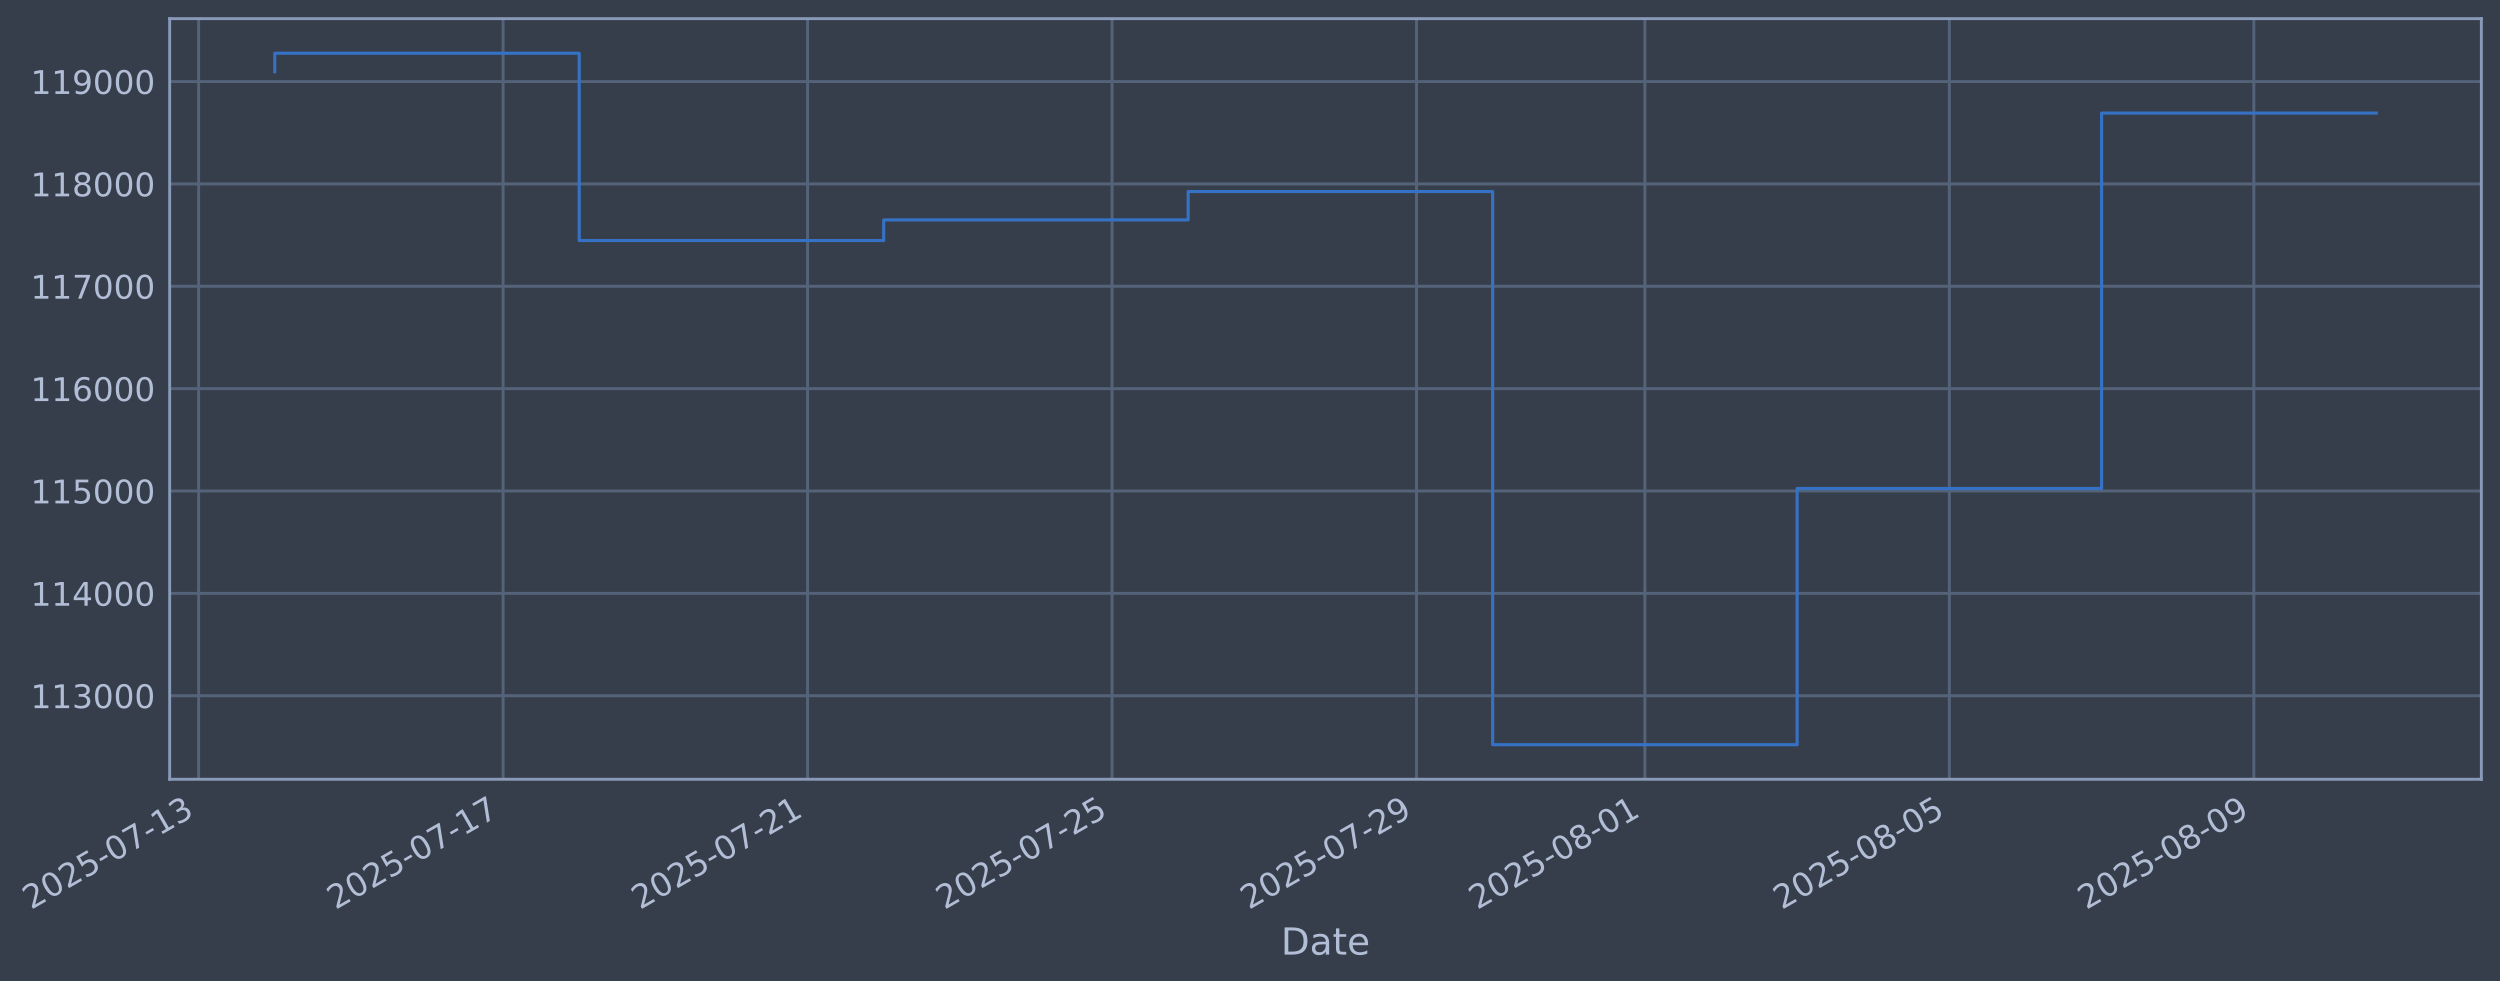
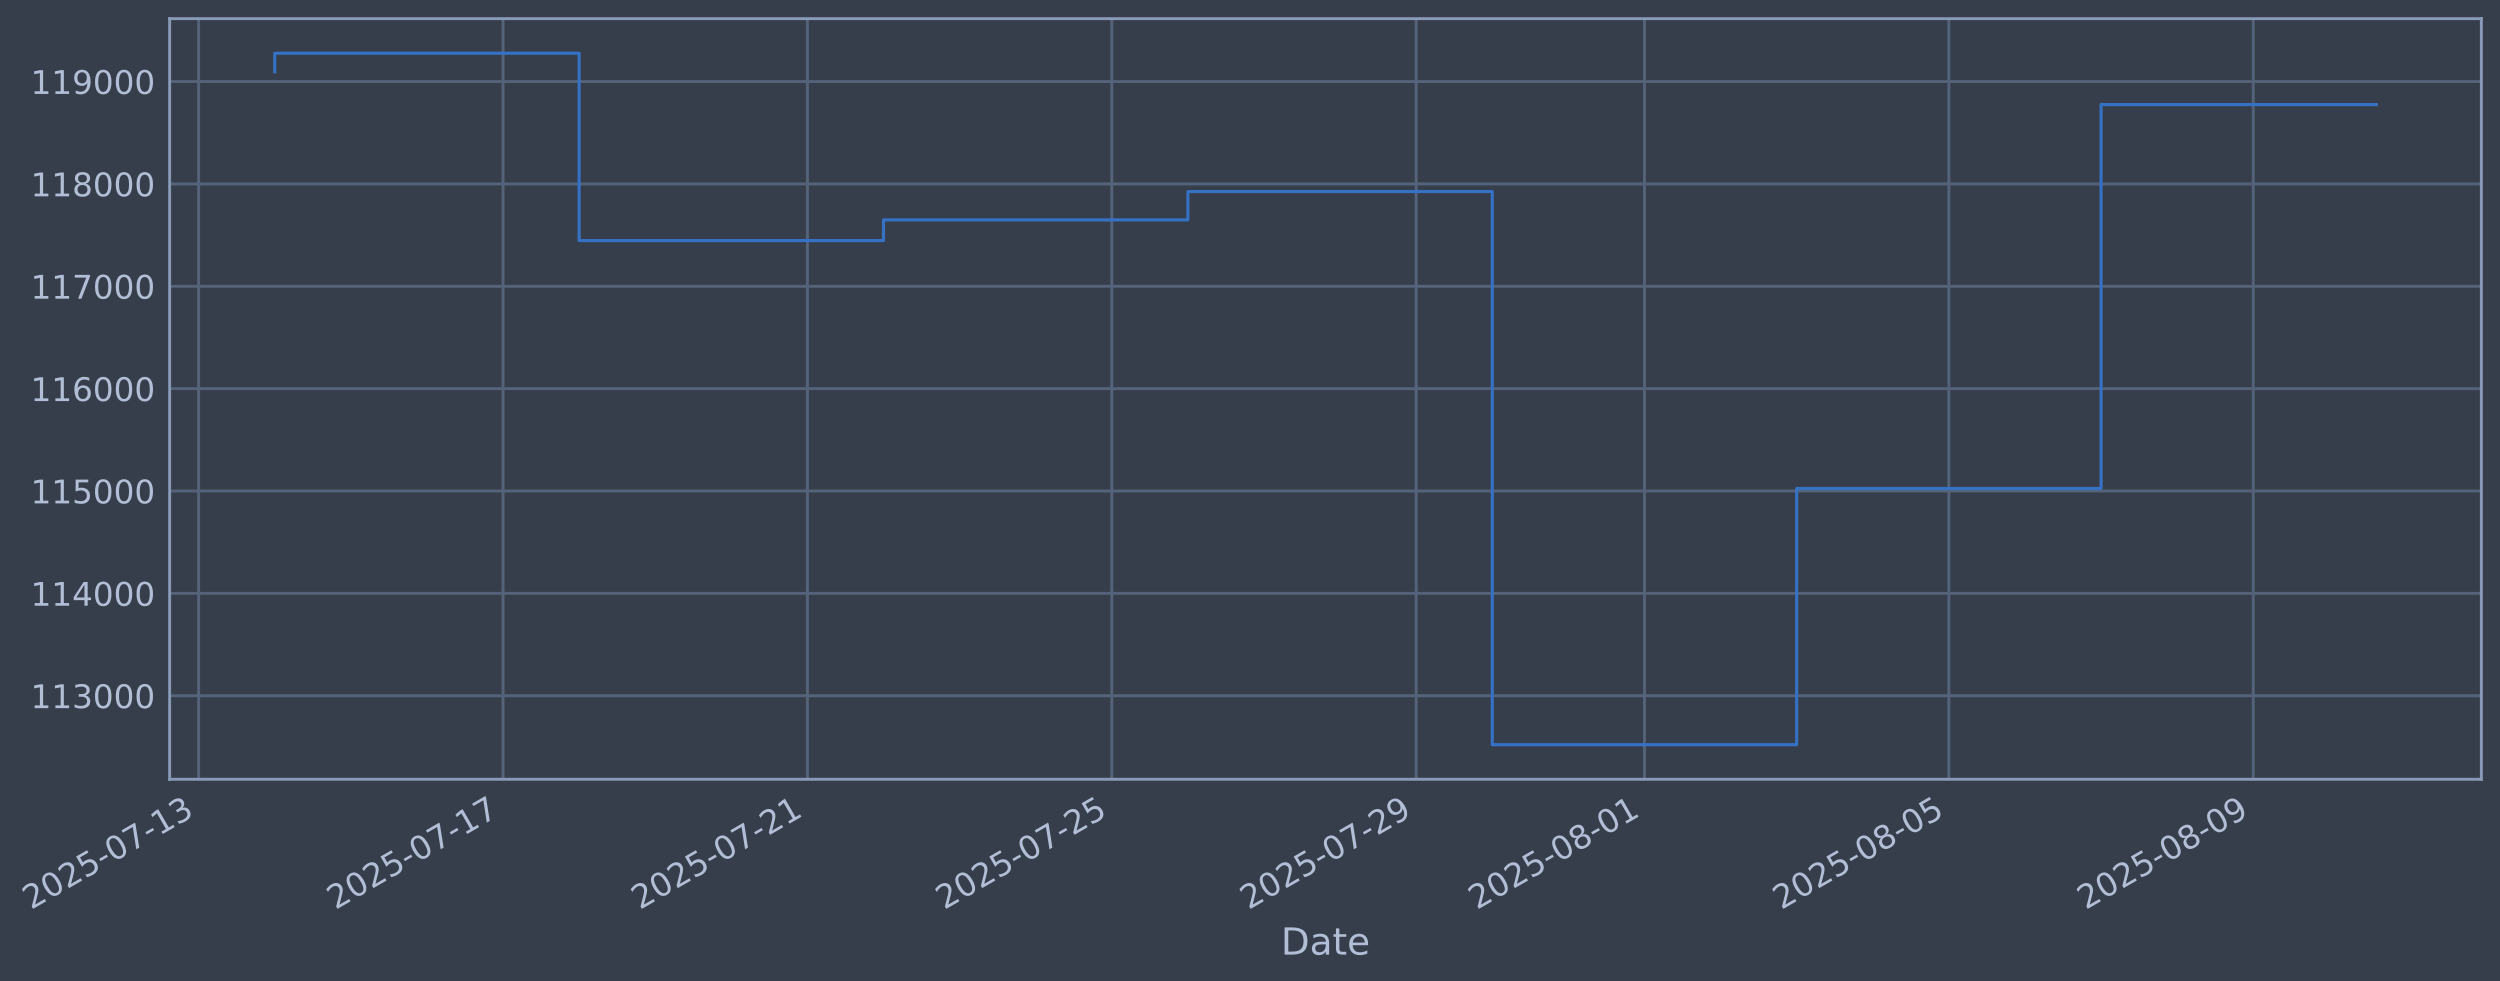
- <svg xmlns="http://www.w3.org/2000/svg" xmlns:xlink="http://www.w3.org/1999/xlink" width="965.529pt" height="378.87pt" viewBox="0 0 965.529 378.87" version="1.1">
+ <svg xmlns="http://www.w3.org/2000/svg" xmlns:xlink="http://www.w3.org/1999/xlink" width="965.52pt" height="378.87pt" viewBox="0 0 965.52 378.87" version="1.1">
  <defs>
    <style type="text/css">*{stroke-linejoin: round; stroke-linecap: butt}</style>
  </defs>
  <g id="figure_1">
    <g id="patch_1">
-       <path d="M 0 378.87  L 965.529 378.87  L 965.529 0  L 0 0  z " style="fill: #373e4b" />
+       <path d="M 0 378.87  L 965.52 378.87  L 965.52 0  L 0 0  z " style="fill: #373e4b" />
    </g>
    <g id="axes_1">
      <g id="patch_2">
-         <path d="M 65.529 300.96  L 958.329 300.96  L 958.329 7.2  L 65.529 7.2  z " style="fill: #373e4b" />
+         <path d="M 65.52 300.96  L 958.32 300.96  L 958.32 7.2  L 65.52 7.2  z " style="fill: #373e4b" />
      </g>
      <g id="matplotlib.axis_1">
        <g id="xtick_1">
          <g id="line2d_1">
-             <path d="M 76.713 300.96  L 76.713 7.2  " clip-path="url(#p7810d4c9fd)" style="fill: none; stroke: #546379; stroke-width: 1.12; stroke-linecap: square" />
+             <path d="M 76.713 300.96  L 76.713 7.2  " clip-path="url(#pe2094aa977)" style="fill: none; stroke: #546379; stroke-width: 1.12; stroke-linecap: square" />
          </g>
          <g id="line2d_2" />
          <g id="text_1">
            <g style="fill: #b1bed6" transform="translate(11.98702 351.4642) rotate(-30) scale(0.126 -0.126)">
              <defs>
                <path id="DejaVuSans-32" d="M 1228 531  L 3431 531  L 3431 0  L 469 0  L 469 531  Q 828 903 1448 1529  Q 2069 2156 2228 2338  Q 2531 2678 2651 2914  Q 2772 3150 2772 3378  Q 2772 3750 2511 3984  Q 2250 4219 1831 4219  Q 1534 4219 1204 4116  Q 875 4013 500 3803  L 500 4441  Q 881 4594 1212 4672  Q 1544 4750 1819 4750  Q 2544 4750 2975 4387  Q 3406 4025 3406 3419  Q 3406 3131 3298 2873  Q 3191 2616 2906 2266  Q 2828 2175 2409 1742  Q 1991 1309 1228 531  z " transform="scale(0.015625)" />
                <path id="DejaVuSans-30" d="M 2034 4250  Q 1547 4250 1301 3770  Q 1056 3291 1056 2328  Q 1056 1369 1301 889  Q 1547 409 2034 409  Q 2525 409 2770 889  Q 3016 1369 3016 2328  Q 3016 3291 2770 3770  Q 2525 4250 2034 4250  z M 2034 4750  Q 2819 4750 3233 4129  Q 3647 3509 3647 2328  Q 3647 1150 3233 529  Q 2819 -91 2034 -91  Q 1250 -91 836 529  Q 422 1150 422 2328  Q 422 3509 836 4129  Q 1250 4750 2034 4750  z " transform="scale(0.015625)" />
                <path id="DejaVuSans-35" d="M 691 4666  L 3169 4666  L 3169 4134  L 1269 4134  L 1269 2991  Q 1406 3038 1543 3061  Q 1681 3084 1819 3084  Q 2600 3084 3056 2656  Q 3513 2228 3513 1497  Q 3513 744 3044 326  Q 2575 -91 1722 -91  Q 1428 -91 1123 -41  Q 819 9 494 109  L 494 744  Q 775 591 1075 516  Q 1375 441 1709 441  Q 2250 441 2565 725  Q 2881 1009 2881 1497  Q 2881 1984 2565 2268  Q 2250 2553 1709 2553  Q 1456 2553 1204 2497  Q 953 2441 691 2322  L 691 4666  z " transform="scale(0.015625)" />
                <path id="DejaVuSans-2d" d="M 313 2009  L 1997 2009  L 1997 1497  L 313 1497  L 313 2009  z " transform="scale(0.015625)" />
                <path id="DejaVuSans-37" d="M 525 4666  L 3525 4666  L 3525 4397  L 1831 0  L 1172 0  L 2766 4134  L 525 4134  L 525 4666  z " transform="scale(0.015625)" />
                <path id="DejaVuSans-31" d="M 794 531  L 1825 531  L 1825 4091  L 703 3866  L 703 4441  L 1819 4666  L 2450 4666  L 2450 531  L 3481 531  L 3481 0  L 794 0  L 794 531  z " transform="scale(0.015625)" />
                <path id="DejaVuSans-33" d="M 2597 2516  Q 3050 2419 3304 2112  Q 3559 1806 3559 1356  Q 3559 666 3084 287  Q 2609 -91 1734 -91  Q 1441 -91 1130 -33  Q 819 25 488 141  L 488 750  Q 750 597 1062 519  Q 1375 441 1716 441  Q 2309 441 2620 675  Q 2931 909 2931 1356  Q 2931 1769 2642 2001  Q 2353 2234 1838 2234  L 1294 2234  L 1294 2753  L 1863 2753  Q 2328 2753 2575 2939  Q 2822 3125 2822 3475  Q 2822 3834 2567 4026  Q 2313 4219 1838 4219  Q 1578 4219 1281 4162  Q 984 4106 628 3988  L 628 4550  Q 988 4650 1302 4700  Q 1616 4750 1894 4750  Q 2613 4750 3031 4423  Q 3450 4097 3450 3541  Q 3450 3153 3228 2886  Q 3006 2619 2597 2516  z " transform="scale(0.015625)" />
              </defs>
              <use xlink:href="#DejaVuSans-32" />
              <use xlink:href="#DejaVuSans-30" transform="translate(63.62305 0)" />
              <use xlink:href="#DejaVuSans-32" transform="translate(127.2461 0)" />
              <use xlink:href="#DejaVuSans-35" transform="translate(190.8691 0)" />
              <use xlink:href="#DejaVuSans-2d" transform="translate(254.4922 0)" />
              <use xlink:href="#DejaVuSans-30" transform="translate(290.5762 0)" />
              <use xlink:href="#DejaVuSans-37" transform="translate(354.1992 0)" />
              <use xlink:href="#DejaVuSans-2d" transform="translate(417.8223 0)" />
              <use xlink:href="#DejaVuSans-31" transform="translate(453.9062 0)" />
              <use xlink:href="#DejaVuSans-33" transform="translate(517.5293 0)" />
            </g>
          </g>
        </g>
        <g id="xtick_2">
          <g id="line2d_3">
-             <path d="M 194.304 300.96  L 194.304 7.2  " clip-path="url(#p7810d4c9fd)" style="fill: none; stroke: #546379; stroke-width: 1.12; stroke-linecap: square" />
+             <path d="M 194.27 300.96  L 194.27 7.2  " clip-path="url(#pe2094aa977)" style="fill: none; stroke: #546379; stroke-width: 1.12; stroke-linecap: square" />
          </g>
          <g id="line2d_4" />
          <g id="text_2">
-             <g style="fill: #b1bed6" transform="translate(129.5784 351.4642) rotate(-30) scale(0.126 -0.126)">
+             <g style="fill: #b1bed6" transform="translate(129.5446 351.4642) rotate(-30) scale(0.126 -0.126)">
              <use xlink:href="#DejaVuSans-32" />
              <use xlink:href="#DejaVuSans-30" transform="translate(63.62305 0)" />
              <use xlink:href="#DejaVuSans-32" transform="translate(127.2461 0)" />
              <use xlink:href="#DejaVuSans-35" transform="translate(190.8691 0)" />
              <use xlink:href="#DejaVuSans-2d" transform="translate(254.4922 0)" />
              <use xlink:href="#DejaVuSans-30" transform="translate(290.5762 0)" />
              <use xlink:href="#DejaVuSans-37" transform="translate(354.1992 0)" />
              <use xlink:href="#DejaVuSans-2d" transform="translate(417.8223 0)" />
              <use xlink:href="#DejaVuSans-31" transform="translate(453.9062 0)" />
              <use xlink:href="#DejaVuSans-37" transform="translate(517.5293 0)" />
            </g>
          </g>
        </g>
        <g id="xtick_3">
          <g id="line2d_5">
-             <path d="M 311.895 300.96  L 311.895 7.2  " clip-path="url(#p7810d4c9fd)" style="fill: none; stroke: #546379; stroke-width: 1.12; stroke-linecap: square" />
+             <path d="M 311.828 300.96  L 311.828 7.2  " clip-path="url(#pe2094aa977)" style="fill: none; stroke: #546379; stroke-width: 1.12; stroke-linecap: square" />
          </g>
          <g id="line2d_6" />
          <g id="text_3">
-             <g style="fill: #b1bed6" transform="translate(247.1699 351.4642) rotate(-30) scale(0.126 -0.126)">
+             <g style="fill: #b1bed6" transform="translate(247.1022 351.4642) rotate(-30) scale(0.126 -0.126)">
              <use xlink:href="#DejaVuSans-32" />
              <use xlink:href="#DejaVuSans-30" transform="translate(63.62305 0)" />
              <use xlink:href="#DejaVuSans-32" transform="translate(127.2461 0)" />
              <use xlink:href="#DejaVuSans-35" transform="translate(190.8691 0)" />
              <use xlink:href="#DejaVuSans-2d" transform="translate(254.4922 0)" />
              <use xlink:href="#DejaVuSans-30" transform="translate(290.5762 0)" />
              <use xlink:href="#DejaVuSans-37" transform="translate(354.1992 0)" />
              <use xlink:href="#DejaVuSans-2d" transform="translate(417.8223 0)" />
              <use xlink:href="#DejaVuSans-32" transform="translate(453.9062 0)" />
              <use xlink:href="#DejaVuSans-31" transform="translate(517.5293 0)" />
            </g>
          </g>
        </g>
        <g id="xtick_4">
          <g id="line2d_7">
-             <path d="M 429.487 300.96  L 429.487 7.2  " clip-path="url(#p7810d4c9fd)" style="fill: none; stroke: #546379; stroke-width: 1.12; stroke-linecap: square" />
+             <path d="M 429.385 300.96  L 429.385 7.2  " clip-path="url(#pe2094aa977)" style="fill: none; stroke: #546379; stroke-width: 1.12; stroke-linecap: square" />
          </g>
          <g id="line2d_8" />
          <g id="text_4">
-             <g style="fill: #b1bed6" transform="translate(364.7613 351.4642) rotate(-30) scale(0.126 -0.126)">
+             <g style="fill: #b1bed6" transform="translate(364.6598 351.4642) rotate(-30) scale(0.126 -0.126)">
              <use xlink:href="#DejaVuSans-32" />
              <use xlink:href="#DejaVuSans-30" transform="translate(63.62305 0)" />
              <use xlink:href="#DejaVuSans-32" transform="translate(127.2461 0)" />
              <use xlink:href="#DejaVuSans-35" transform="translate(190.8691 0)" />
              <use xlink:href="#DejaVuSans-2d" transform="translate(254.4922 0)" />
              <use xlink:href="#DejaVuSans-30" transform="translate(290.5762 0)" />
              <use xlink:href="#DejaVuSans-37" transform="translate(354.1992 0)" />
              <use xlink:href="#DejaVuSans-2d" transform="translate(417.8223 0)" />
              <use xlink:href="#DejaVuSans-32" transform="translate(453.9062 0)" />
              <use xlink:href="#DejaVuSans-35" transform="translate(517.5293 0)" />
            </g>
          </g>
        </g>
        <g id="xtick_5">
          <g id="line2d_9">
-             <path d="M 547.078 300.96  L 547.078 7.2  " clip-path="url(#p7810d4c9fd)" style="fill: none; stroke: #546379; stroke-width: 1.12; stroke-linecap: square" />
+             <path d="M 546.943 300.96  L 546.943 7.2  " clip-path="url(#pe2094aa977)" style="fill: none; stroke: #546379; stroke-width: 1.12; stroke-linecap: square" />
          </g>
          <g id="line2d_10" />
          <g id="text_5">
-             <g style="fill: #b1bed6" transform="translate(482.3527 351.4642) rotate(-30) scale(0.126 -0.126)">
+             <g style="fill: #b1bed6" transform="translate(482.2174 351.4642) rotate(-30) scale(0.126 -0.126)">
              <defs>
                <path id="DejaVuSans-39" d="M 703 97  L 703 672  Q 941 559 1184 500  Q 1428 441 1663 441  Q 2288 441 2617 861  Q 2947 1281 2994 2138  Q 2813 1869 2534 1725  Q 2256 1581 1919 1581  Q 1219 1581 811 2004  Q 403 2428 403 3163  Q 403 3881 828 4315  Q 1253 4750 1959 4750  Q 2769 4750 3195 4129  Q 3622 3509 3622 2328  Q 3622 1225 3098 567  Q 2575 -91 1691 -91  Q 1453 -91 1209 -44  Q 966 3 703 97  z M 1959 2075  Q 2384 2075 2632 2365  Q 2881 2656 2881 3163  Q 2881 3666 2632 3958  Q 2384 4250 1959 4250  Q 1534 4250 1286 3958  Q 1038 3666 1038 3163  Q 1038 2656 1286 2365  Q 1534 2075 1959 2075  z " transform="scale(0.015625)" />
              </defs>
              <use xlink:href="#DejaVuSans-32" />
              <use xlink:href="#DejaVuSans-30" transform="translate(63.62305 0)" />
              <use xlink:href="#DejaVuSans-32" transform="translate(127.2461 0)" />
              <use xlink:href="#DejaVuSans-35" transform="translate(190.8691 0)" />
              <use xlink:href="#DejaVuSans-2d" transform="translate(254.4922 0)" />
              <use xlink:href="#DejaVuSans-30" transform="translate(290.5762 0)" />
              <use xlink:href="#DejaVuSans-37" transform="translate(354.1992 0)" />
              <use xlink:href="#DejaVuSans-2d" transform="translate(417.8223 0)" />
              <use xlink:href="#DejaVuSans-32" transform="translate(453.9062 0)" />
              <use xlink:href="#DejaVuSans-39" transform="translate(517.5293 0)" />
            </g>
          </g>
        </g>
        <g id="xtick_6">
          <g id="line2d_11">
-             <path d="M 635.272 300.96  L 635.272 7.2  " clip-path="url(#p7810d4c9fd)" style="fill: none; stroke: #546379; stroke-width: 1.12; stroke-linecap: square" />
+             <path d="M 635.111 300.96  L 635.111 7.2  " clip-path="url(#pe2094aa977)" style="fill: none; stroke: #546379; stroke-width: 1.12; stroke-linecap: square" />
          </g>
          <g id="line2d_12" />
          <g id="text_6">
-             <g style="fill: #b1bed6" transform="translate(570.5463 351.4642) rotate(-30) scale(0.126 -0.126)">
+             <g style="fill: #b1bed6" transform="translate(570.3856 351.4642) rotate(-30) scale(0.126 -0.126)">
              <defs>
                <path id="DejaVuSans-38" d="M 2034 2216  Q 1584 2216 1326 1975  Q 1069 1734 1069 1313  Q 1069 891 1326 650  Q 1584 409 2034 409  Q 2484 409 2743 651  Q 3003 894 3003 1313  Q 3003 1734 2745 1975  Q 2488 2216 2034 2216  z M 1403 2484  Q 997 2584 770 2862  Q 544 3141 544 3541  Q 544 4100 942 4425  Q 1341 4750 2034 4750  Q 2731 4750 3128 4425  Q 3525 4100 3525 3541  Q 3525 3141 3298 2862  Q 3072 2584 2669 2484  Q 3125 2378 3379 2068  Q 3634 1759 3634 1313  Q 3634 634 3220 271  Q 2806 -91 2034 -91  Q 1263 -91 848 271  Q 434 634 434 1313  Q 434 1759 690 2068  Q 947 2378 1403 2484  z M 1172 3481  Q 1172 3119 1398 2916  Q 1625 2713 2034 2713  Q 2441 2713 2670 2916  Q 2900 3119 2900 3481  Q 2900 3844 2670 4047  Q 2441 4250 2034 4250  Q 1625 4250 1398 4047  Q 1172 3844 1172 3481  z " transform="scale(0.015625)" />
              </defs>
              <use xlink:href="#DejaVuSans-32" />
              <use xlink:href="#DejaVuSans-30" transform="translate(63.62305 0)" />
              <use xlink:href="#DejaVuSans-32" transform="translate(127.2461 0)" />
              <use xlink:href="#DejaVuSans-35" transform="translate(190.8691 0)" />
              <use xlink:href="#DejaVuSans-2d" transform="translate(254.4922 0)" />
              <use xlink:href="#DejaVuSans-30" transform="translate(290.5762 0)" />
              <use xlink:href="#DejaVuSans-38" transform="translate(354.1992 0)" />
              <use xlink:href="#DejaVuSans-2d" transform="translate(417.8223 0)" />
              <use xlink:href="#DejaVuSans-30" transform="translate(453.9062 0)" />
              <use xlink:href="#DejaVuSans-31" transform="translate(517.5293 0)" />
            </g>
          </g>
        </g>
        <g id="xtick_7">
          <g id="line2d_13">
-             <path d="M 752.863 300.96  L 752.863 7.2  " clip-path="url(#p7810d4c9fd)" style="fill: none; stroke: #546379; stroke-width: 1.12; stroke-linecap: square" />
+             <path d="M 752.669 300.96  L 752.669 7.2  " clip-path="url(#pe2094aa977)" style="fill: none; stroke: #546379; stroke-width: 1.12; stroke-linecap: square" />
          </g>
          <g id="line2d_14" />
          <g id="text_7">
-             <g style="fill: #b1bed6" transform="translate(688.1377 351.4642) rotate(-30) scale(0.126 -0.126)">
+             <g style="fill: #b1bed6" transform="translate(687.9431 351.4642) rotate(-30) scale(0.126 -0.126)">
              <use xlink:href="#DejaVuSans-32" />
              <use xlink:href="#DejaVuSans-30" transform="translate(63.62305 0)" />
              <use xlink:href="#DejaVuSans-32" transform="translate(127.2461 0)" />
              <use xlink:href="#DejaVuSans-35" transform="translate(190.8691 0)" />
              <use xlink:href="#DejaVuSans-2d" transform="translate(254.4922 0)" />
              <use xlink:href="#DejaVuSans-30" transform="translate(290.5762 0)" />
              <use xlink:href="#DejaVuSans-38" transform="translate(354.1992 0)" />
              <use xlink:href="#DejaVuSans-2d" transform="translate(417.8223 0)" />
              <use xlink:href="#DejaVuSans-30" transform="translate(453.9062 0)" />
              <use xlink:href="#DejaVuSans-35" transform="translate(517.5293 0)" />
            </g>
          </g>
        </g>
        <g id="xtick_8">
          <g id="line2d_15">
-             <path d="M 870.455 300.96  L 870.455 7.2  " clip-path="url(#p7810d4c9fd)" style="fill: none; stroke: #546379; stroke-width: 1.12; stroke-linecap: square" />
+             <path d="M 870.226 300.96  L 870.226 7.2  " clip-path="url(#pe2094aa977)" style="fill: none; stroke: #546379; stroke-width: 1.12; stroke-linecap: square" />
          </g>
          <g id="line2d_16" />
          <g id="text_8">
-             <g style="fill: #b1bed6" transform="translate(805.7291 351.4642) rotate(-30) scale(0.126 -0.126)">
+             <g style="fill: #b1bed6" transform="translate(805.5007 351.4642) rotate(-30) scale(0.126 -0.126)">
              <use xlink:href="#DejaVuSans-32" />
              <use xlink:href="#DejaVuSans-30" transform="translate(63.62305 0)" />
              <use xlink:href="#DejaVuSans-32" transform="translate(127.2461 0)" />
              <use xlink:href="#DejaVuSans-35" transform="translate(190.8691 0)" />
              <use xlink:href="#DejaVuSans-2d" transform="translate(254.4922 0)" />
              <use xlink:href="#DejaVuSans-30" transform="translate(290.5762 0)" />
              <use xlink:href="#DejaVuSans-38" transform="translate(354.1992 0)" />
              <use xlink:href="#DejaVuSans-2d" transform="translate(417.8223 0)" />
              <use xlink:href="#DejaVuSans-30" transform="translate(453.9062 0)" />
              <use xlink:href="#DejaVuSans-39" transform="translate(517.5293 0)" />
            </g>
          </g>
        </g>
        <g id="text_9">
-           <g style="fill: #b1bed6" transform="translate(494.7194 368.6753) scale(0.144 -0.144)">
+           <g style="fill: #b1bed6" transform="translate(494.711 368.6753) scale(0.144 -0.144)">
            <defs>
              <path id="DejaVuSans-44" d="M 1259 4147  L 1259 519  L 2022 519  Q 2988 519 3436 956  Q 3884 1394 3884 2338  Q 3884 3275 3436 3711  Q 2988 4147 2022 4147  L 1259 4147  z M 628 4666  L 1925 4666  Q 3281 4666 3915 4102  Q 4550 3538 4550 2338  Q 4550 1131 3912 565  Q 3275 0 1925 0  L 628 0  L 628 4666  z " transform="scale(0.015625)" />
              <path id="DejaVuSans-61" d="M 2194 1759  Q 1497 1759 1228 1600  Q 959 1441 959 1056  Q 959 750 1161 570  Q 1363 391 1709 391  Q 2188 391 2477 730  Q 2766 1069 2766 1631  L 2766 1759  L 2194 1759  z M 3341 1997  L 3341 0  L 2766 0  L 2766 531  Q 2569 213 2275 61  Q 1981 -91 1556 -91  Q 1019 -91 701 211  Q 384 513 384 1019  Q 384 1609 779 1909  Q 1175 2209 1959 2209  L 2766 2209  L 2766 2266  Q 2766 2663 2505 2880  Q 2244 3097 1772 3097  Q 1472 3097 1187 3025  Q 903 2953 641 2809  L 641 3341  Q 956 3463 1253 3523  Q 1550 3584 1831 3584  Q 2591 3584 2966 3190  Q 3341 2797 3341 1997  z " transform="scale(0.015625)" />
              <path id="DejaVuSans-74" d="M 1172 4494  L 1172 3500  L 2356 3500  L 2356 3053  L 1172 3053  L 1172 1153  Q 1172 725 1289 603  Q 1406 481 1766 481  L 2356 481  L 2356 0  L 1766 0  Q 1100 0 847 248  Q 594 497 594 1153  L 594 3053  L 172 3053  L 172 3500  L 594 3500  L 594 4494  L 1172 4494  z " transform="scale(0.015625)" />
              <path id="DejaVuSans-65" d="M 3597 1894  L 3597 1613  L 953 1613  Q 991 1019 1311 708  Q 1631 397 2203 397  Q 2534 397 2845 478  Q 3156 559 3463 722  L 3463 178  Q 3153 47 2828 -22  Q 2503 -91 2169 -91  Q 1331 -91 842 396  Q 353 884 353 1716  Q 353 2575 817 3079  Q 1281 3584 2069 3584  Q 2775 3584 3186 3129  Q 3597 2675 3597 1894  z M 3022 2063  Q 3016 2534 2758 2815  Q 2500 3097 2075 3097  Q 1594 3097 1305 2825  Q 1016 2553 972 2059  L 3022 2063  z " transform="scale(0.015625)" />
            </defs>
            <use xlink:href="#DejaVuSans-44" />
            <use xlink:href="#DejaVuSans-61" transform="translate(77.00195 0)" />
            <use xlink:href="#DejaVuSans-74" transform="translate(138.2812 0)" />
            <use xlink:href="#DejaVuSans-65" transform="translate(177.4902 0)" />
          </g>
        </g>
      </g>
      <g id="matplotlib.axis_2">
        <g id="ytick_1">
          <g id="line2d_17">
-             <path d="M 65.529 268.698  L 958.329 268.698  " clip-path="url(#p7810d4c9fd)" style="fill: none; stroke: #546379; stroke-width: 1.12; stroke-linecap: square" />
+             <path d="M 65.52 268.698  L 958.32 268.698  " clip-path="url(#pe2094aa977)" style="fill: none; stroke: #546379; stroke-width: 1.12; stroke-linecap: square" />
          </g>
          <g id="line2d_18" />
          <g id="text_10">
-             <g style="fill: #b1bed6" transform="translate(11.82806 273.4854) scale(0.126 -0.126)">
+             <g style="fill: #b1bed6" transform="translate(11.8196 273.4854) scale(0.126 -0.126)">
              <use xlink:href="#DejaVuSans-31" />
              <use xlink:href="#DejaVuSans-31" transform="translate(63.62305 0)" />
              <use xlink:href="#DejaVuSans-33" transform="translate(127.2461 0)" />
              <use xlink:href="#DejaVuSans-30" transform="translate(190.8691 0)" />
              <use xlink:href="#DejaVuSans-30" transform="translate(254.4922 0)" />
              <use xlink:href="#DejaVuSans-30" transform="translate(318.1152 0)" />
            </g>
          </g>
        </g>
        <g id="ytick_2">
          <g id="line2d_19">
-             <path d="M 65.529 229.165  L 958.329 229.165  " clip-path="url(#p7810d4c9fd)" style="fill: none; stroke: #546379; stroke-width: 1.12; stroke-linecap: square" />
+             <path d="M 65.52 229.165  L 958.32 229.165  " clip-path="url(#pe2094aa977)" style="fill: none; stroke: #546379; stroke-width: 1.12; stroke-linecap: square" />
          </g>
          <g id="line2d_20" />
          <g id="text_11">
-             <g style="fill: #b1bed6" transform="translate(11.82806 233.952) scale(0.126 -0.126)">
+             <g style="fill: #b1bed6" transform="translate(11.8196 233.952) scale(0.126 -0.126)">
              <defs>
                <path id="DejaVuSans-34" d="M 2419 4116  L 825 1625  L 2419 1625  L 2419 4116  z M 2253 4666  L 3047 4666  L 3047 1625  L 3713 1625  L 3713 1100  L 3047 1100  L 3047 0  L 2419 0  L 2419 1100  L 313 1100  L 313 1709  L 2253 4666  z " transform="scale(0.015625)" />
              </defs>
              <use xlink:href="#DejaVuSans-31" />
              <use xlink:href="#DejaVuSans-31" transform="translate(63.62305 0)" />
              <use xlink:href="#DejaVuSans-34" transform="translate(127.2461 0)" />
              <use xlink:href="#DejaVuSans-30" transform="translate(190.8691 0)" />
              <use xlink:href="#DejaVuSans-30" transform="translate(254.4922 0)" />
              <use xlink:href="#DejaVuSans-30" transform="translate(318.1152 0)" />
            </g>
          </g>
        </g>
        <g id="ytick_3">
          <g id="line2d_21">
-             <path d="M 65.529 189.631  L 958.329 189.631  " clip-path="url(#p7810d4c9fd)" style="fill: none; stroke: #546379; stroke-width: 1.12; stroke-linecap: square" />
+             <path d="M 65.52 189.631  L 958.32 189.631  " clip-path="url(#pe2094aa977)" style="fill: none; stroke: #546379; stroke-width: 1.12; stroke-linecap: square" />
          </g>
          <g id="line2d_22" />
          <g id="text_12">
-             <g style="fill: #b1bed6" transform="translate(11.82806 194.4185) scale(0.126 -0.126)">
+             <g style="fill: #b1bed6" transform="translate(11.8196 194.4185) scale(0.126 -0.126)">
              <use xlink:href="#DejaVuSans-31" />
              <use xlink:href="#DejaVuSans-31" transform="translate(63.62305 0)" />
              <use xlink:href="#DejaVuSans-35" transform="translate(127.2461 0)" />
              <use xlink:href="#DejaVuSans-30" transform="translate(190.8691 0)" />
              <use xlink:href="#DejaVuSans-30" transform="translate(254.4922 0)" />
              <use xlink:href="#DejaVuSans-30" transform="translate(318.1152 0)" />
            </g>
          </g>
        </g>
        <g id="ytick_4">
          <g id="line2d_23">
-             <path d="M 65.529 150.098  L 958.329 150.098  " clip-path="url(#p7810d4c9fd)" style="fill: none; stroke: #546379; stroke-width: 1.12; stroke-linecap: square" />
+             <path d="M 65.52 150.098  L 958.32 150.098  " clip-path="url(#pe2094aa977)" style="fill: none; stroke: #546379; stroke-width: 1.12; stroke-linecap: square" />
          </g>
          <g id="line2d_24" />
          <g id="text_13">
-             <g style="fill: #b1bed6" transform="translate(11.82806 154.885) scale(0.126 -0.126)">
+             <g style="fill: #b1bed6" transform="translate(11.8196 154.885) scale(0.126 -0.126)">
              <defs>
                <path id="DejaVuSans-36" d="M 2113 2584  Q 1688 2584 1439 2293  Q 1191 2003 1191 1497  Q 1191 994 1439 701  Q 1688 409 2113 409  Q 2538 409 2786 701  Q 3034 994 3034 1497  Q 3034 2003 2786 2293  Q 2538 2584 2113 2584  z M 3366 4563  L 3366 3988  Q 3128 4100 2886 4159  Q 2644 4219 2406 4219  Q 1781 4219 1451 3797  Q 1122 3375 1075 2522  Q 1259 2794 1537 2939  Q 1816 3084 2150 3084  Q 2853 3084 3261 2657  Q 3669 2231 3669 1497  Q 3669 778 3244 343  Q 2819 -91 2113 -91  Q 1303 -91 875 529  Q 447 1150 447 2328  Q 447 3434 972 4092  Q 1497 4750 2381 4750  Q 2619 4750 2861 4703  Q 3103 4656 3366 4563  z " transform="scale(0.015625)" />
              </defs>
              <use xlink:href="#DejaVuSans-31" />
              <use xlink:href="#DejaVuSans-31" transform="translate(63.62305 0)" />
              <use xlink:href="#DejaVuSans-36" transform="translate(127.2461 0)" />
              <use xlink:href="#DejaVuSans-30" transform="translate(190.8691 0)" />
              <use xlink:href="#DejaVuSans-30" transform="translate(254.4922 0)" />
              <use xlink:href="#DejaVuSans-30" transform="translate(318.1152 0)" />
            </g>
          </g>
        </g>
        <g id="ytick_5">
          <g id="line2d_25">
-             <path d="M 65.529 110.565  L 958.329 110.565  " clip-path="url(#p7810d4c9fd)" style="fill: none; stroke: #546379; stroke-width: 1.12; stroke-linecap: square" />
+             <path d="M 65.52 110.565  L 958.32 110.565  " clip-path="url(#pe2094aa977)" style="fill: none; stroke: #546379; stroke-width: 1.12; stroke-linecap: square" />
          </g>
          <g id="line2d_26" />
          <g id="text_14">
-             <g style="fill: #b1bed6" transform="translate(11.82806 115.3515) scale(0.126 -0.126)">
+             <g style="fill: #b1bed6" transform="translate(11.8196 115.3515) scale(0.126 -0.126)">
              <use xlink:href="#DejaVuSans-31" />
              <use xlink:href="#DejaVuSans-31" transform="translate(63.62305 0)" />
              <use xlink:href="#DejaVuSans-37" transform="translate(127.2461 0)" />
              <use xlink:href="#DejaVuSans-30" transform="translate(190.8691 0)" />
              <use xlink:href="#DejaVuSans-30" transform="translate(254.4922 0)" />
              <use xlink:href="#DejaVuSans-30" transform="translate(318.1152 0)" />
            </g>
          </g>
        </g>
        <g id="ytick_6">
          <g id="line2d_27">
-             <path d="M 65.529 71.031  L 958.329 71.031  " clip-path="url(#p7810d4c9fd)" style="fill: none; stroke: #546379; stroke-width: 1.12; stroke-linecap: square" />
+             <path d="M 65.52 71.031  L 958.32 71.031  " clip-path="url(#pe2094aa977)" style="fill: none; stroke: #546379; stroke-width: 1.12; stroke-linecap: square" />
          </g>
          <g id="line2d_28" />
          <g id="text_15">
-             <g style="fill: #b1bed6" transform="translate(11.82806 75.81806) scale(0.126 -0.126)">
+             <g style="fill: #b1bed6" transform="translate(11.8196 75.81806) scale(0.126 -0.126)">
              <use xlink:href="#DejaVuSans-31" />
              <use xlink:href="#DejaVuSans-31" transform="translate(63.62305 0)" />
              <use xlink:href="#DejaVuSans-38" transform="translate(127.2461 0)" />
              <use xlink:href="#DejaVuSans-30" transform="translate(190.8691 0)" />
              <use xlink:href="#DejaVuSans-30" transform="translate(254.4922 0)" />
              <use xlink:href="#DejaVuSans-30" transform="translate(318.1152 0)" />
            </g>
          </g>
        </g>
        <g id="ytick_7">
          <g id="line2d_29">
-             <path d="M 65.529 31.498  L 958.329 31.498  " clip-path="url(#p7810d4c9fd)" style="fill: none; stroke: #546379; stroke-width: 1.12; stroke-linecap: square" />
+             <path d="M 65.52 31.498  L 958.32 31.498  " clip-path="url(#pe2094aa977)" style="fill: none; stroke: #546379; stroke-width: 1.12; stroke-linecap: square" />
          </g>
          <g id="line2d_30" />
          <g id="text_16">
-             <g style="fill: #b1bed6" transform="translate(11.82806 36.28458) scale(0.126 -0.126)">
+             <g style="fill: #b1bed6" transform="translate(11.8196 36.28458) scale(0.126 -0.126)">
              <use xlink:href="#DejaVuSans-31" />
              <use xlink:href="#DejaVuSans-31" transform="translate(63.62305 0)" />
              <use xlink:href="#DejaVuSans-39" transform="translate(127.2461 0)" />
              <use xlink:href="#DejaVuSans-30" transform="translate(190.8691 0)" />
              <use xlink:href="#DejaVuSans-30" transform="translate(254.4922 0)" />
              <use xlink:href="#DejaVuSans-30" transform="translate(318.1152 0)" />
            </g>
          </g>
        </g>
      </g>
      <g id="line2d_31">
-         <path d="M 106.11 27.726  L 106.11 20.553  L 223.702 20.553  L 223.702 92.901  L 341.293 92.901  L 341.293 84.934  L 458.885 84.934  L 458.885 73.974  L 576.476 73.974  L 576.476 287.607  L 694.067 287.607  L 694.067 188.664  L 811.659 188.664  L 811.659 43.671  L 917.747 43.671  " clip-path="url(#p7810d4c9fd)" style="fill: none; stroke: #3572c6; stroke-width: 1.2; stroke-linecap: square" />
+         <path d="M 106.102 27.726  L 106.102 20.553  L 223.66 20.553  L 223.66 92.901  L 341.217 92.901  L 341.217 84.934  L 458.775 84.934  L 458.775 73.974  L 576.332 73.974  L 576.332 287.607  L 693.89 287.607  L 693.89 188.664  L 811.447 188.664  L 811.447 40.386  L 917.738 40.386  " clip-path="url(#pe2094aa977)" style="fill: none; stroke: #3572c6; stroke-width: 1.2; stroke-linecap: square" />
      </g>
      <g id="patch_3">
-         <path d="M 65.529 300.96  L 65.529 7.2  " style="fill: none; stroke: #899ab8; stroke-width: 1.12; stroke-linejoin: miter; stroke-linecap: square" />
+         <path d="M 65.52 300.96  L 65.52 7.2  " style="fill: none; stroke: #899ab8; stroke-width: 1.12; stroke-linejoin: miter; stroke-linecap: square" />
      </g>
      <g id="patch_4">
-         <path d="M 958.329 300.96  L 958.329 7.2  " style="fill: none; stroke: #899ab8; stroke-width: 1.12; stroke-linejoin: miter; stroke-linecap: square" />
+         <path d="M 958.32 300.96  L 958.32 7.2  " style="fill: none; stroke: #899ab8; stroke-width: 1.12; stroke-linejoin: miter; stroke-linecap: square" />
      </g>
      <g id="patch_5">
-         <path d="M 65.529 300.96  L 958.329 300.96  " style="fill: none; stroke: #899ab8; stroke-width: 1.12; stroke-linejoin: miter; stroke-linecap: square" />
+         <path d="M 65.52 300.96  L 958.32 300.96  " style="fill: none; stroke: #899ab8; stroke-width: 1.12; stroke-linejoin: miter; stroke-linecap: square" />
      </g>
      <g id="patch_6">
-         <path d="M 65.529 7.2  L 958.329 7.2  " style="fill: none; stroke: #899ab8; stroke-width: 1.12; stroke-linejoin: miter; stroke-linecap: square" />
+         <path d="M 65.52 7.2  L 958.32 7.2  " style="fill: none; stroke: #899ab8; stroke-width: 1.12; stroke-linejoin: miter; stroke-linecap: square" />
      </g>
    </g>
  </g>
  <defs>
-     <clipPath id="p7810d4c9fd">
-       <rect x="65.529" y="7.2" width="892.8" height="293.76" />
+     <clipPath id="pe2094aa977">
+       <rect x="65.52" y="7.2" width="892.8" height="293.76" />
    </clipPath>
  </defs>
</svg>
